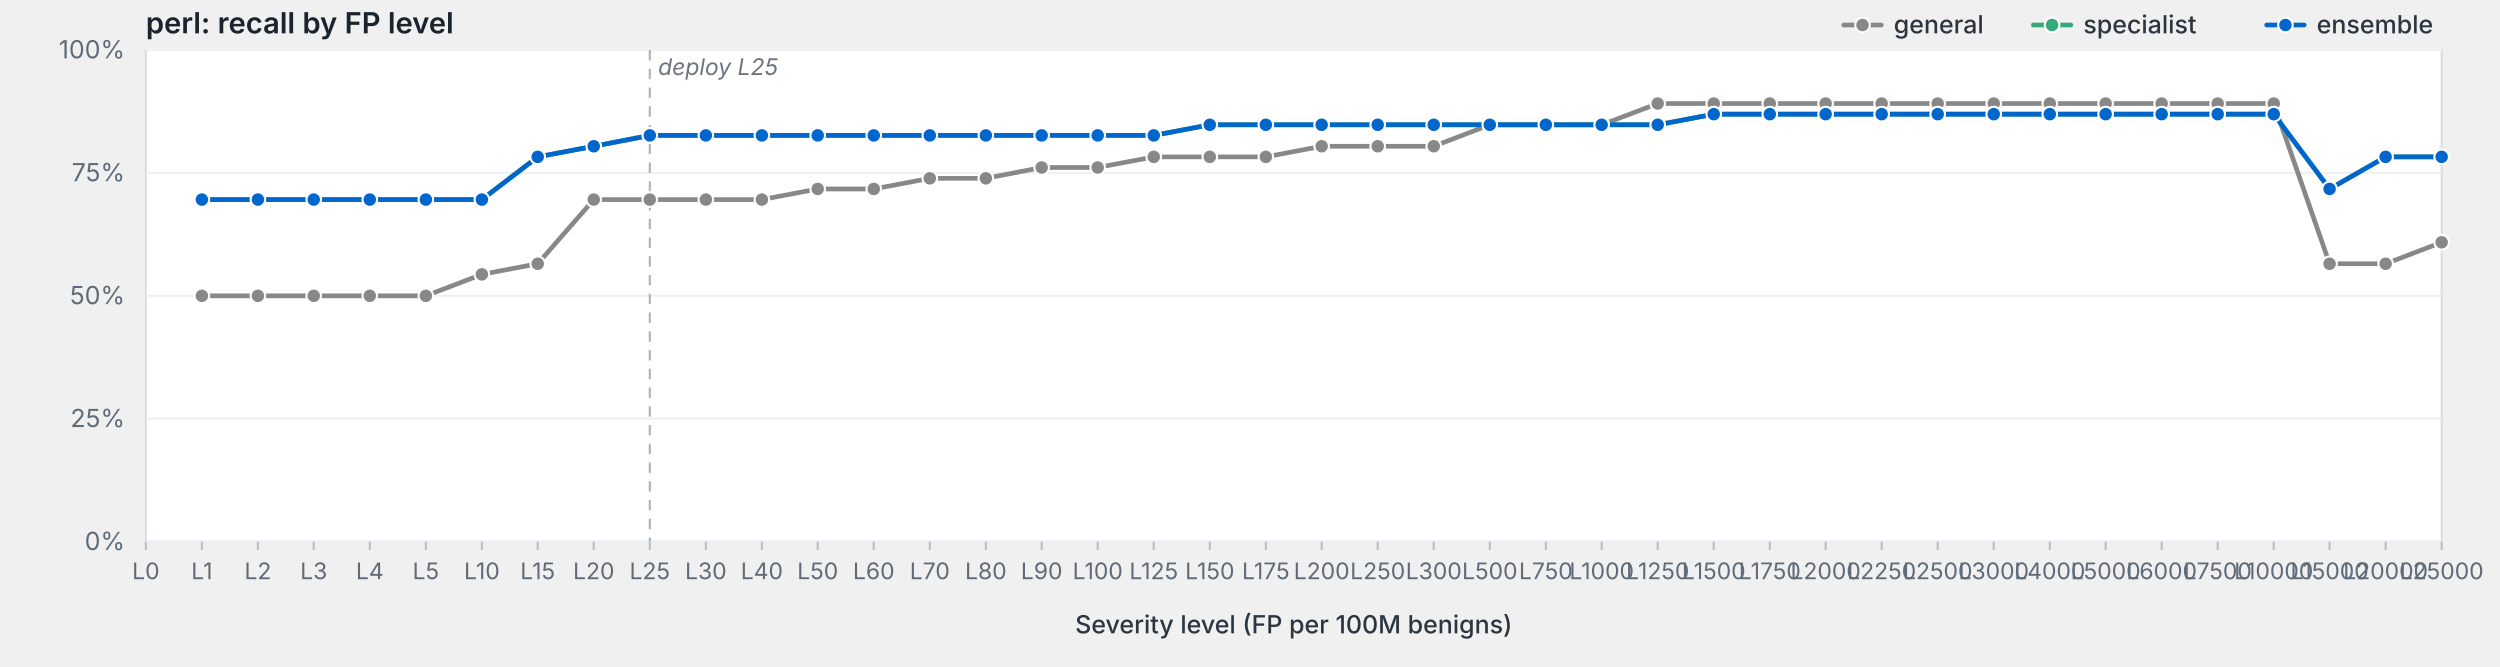
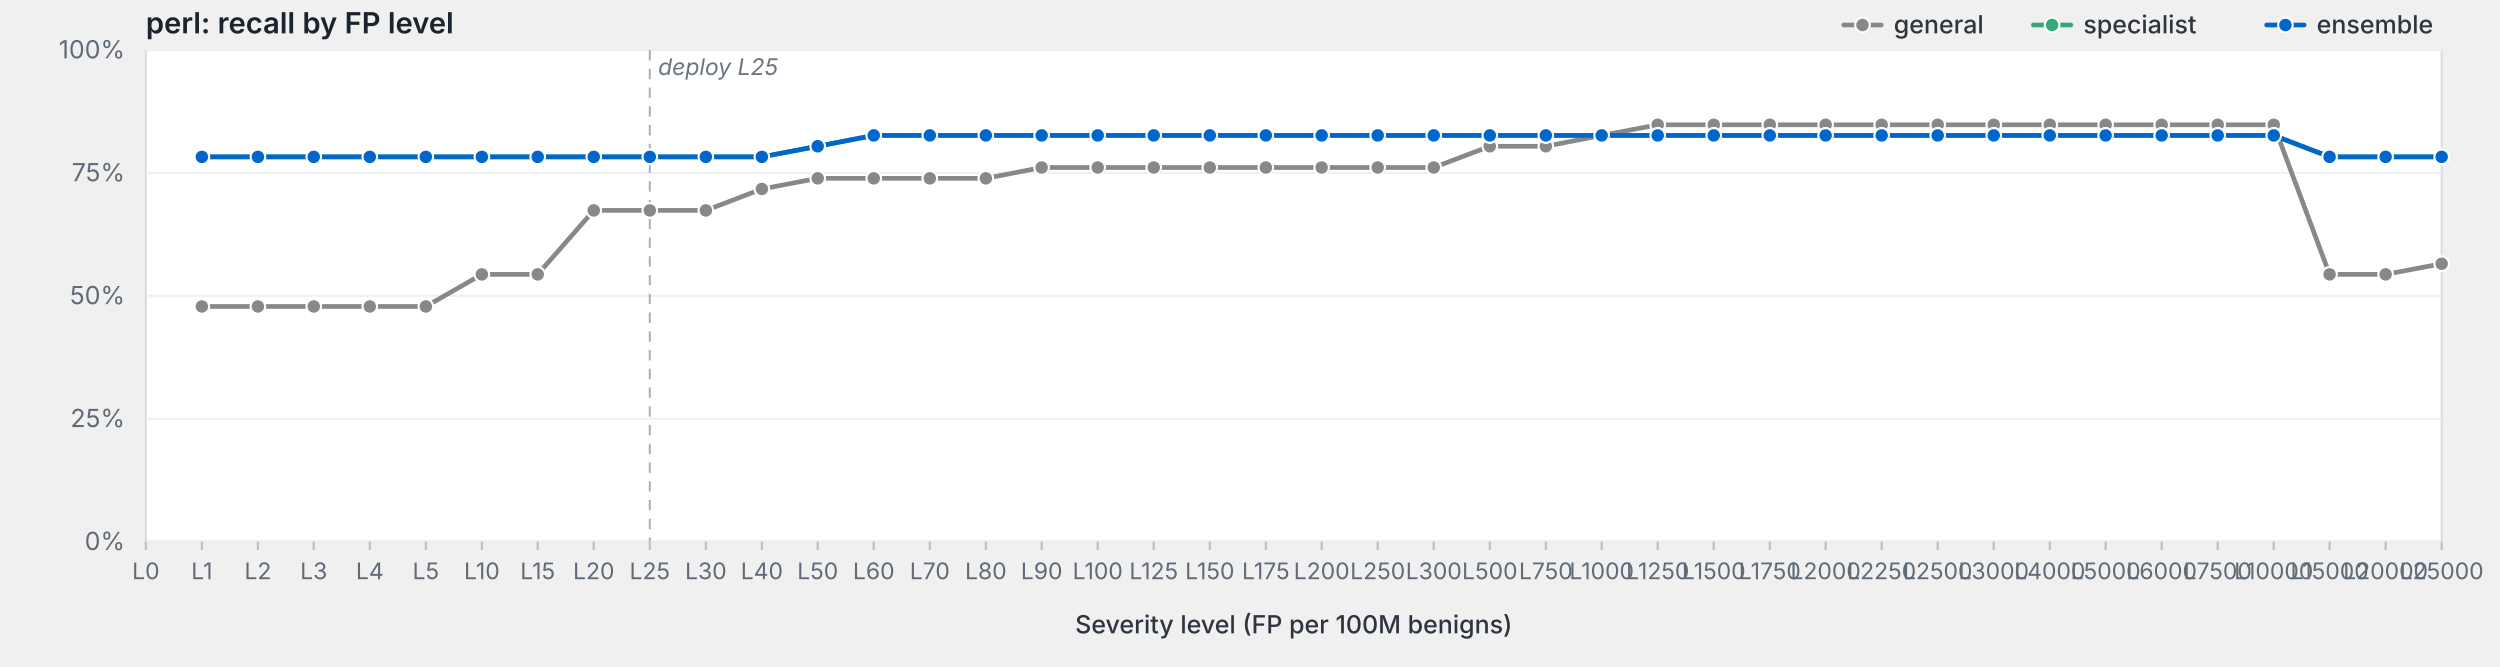
<svg xmlns="http://www.w3.org/2000/svg" viewBox="0 0 1200 320" width="1200" height="320" preserveAspectRatio="xMidYMid meet" role="img" aria-label="perl: recall by FP level">
  <style>svg { background: #fdfdfd; }.frame { fill: #fff; stroke: #d8dde3; stroke-width: 1; }.grid { stroke: #eef0f3; stroke-width: 1; }.tick { stroke: #b8bfc7; stroke-width: 1; }.axis-label { fill: #5f6b78; font-family: -apple-system, BlinkMacSystemFont, "Segoe UI", system-ui, sans-serif; font-size: 12px; }.x-label { fill: #5f6b78; font-family: -apple-system, BlinkMacSystemFont, "Segoe UI", system-ui, sans-serif; font-size: 11px; }.axis-title { fill: #2d3540; font-family: -apple-system, BlinkMacSystemFont, "Segoe UI", system-ui, sans-serif; font-size: 12px; font-weight: 500; }.title { fill: #1a232e; font-family: -apple-system, BlinkMacSystemFont, "Segoe UI", system-ui, sans-serif; font-size: 14px; font-weight: 600; }.deploy-marker { stroke: #aab2bd; stroke-width: 1; stroke-dasharray: 5,4; }.deploy-label { fill: #6b7480; font-family: -apple-system, BlinkMacSystemFont, "Segoe UI", system-ui, sans-serif; font-size: 11px; font-style: italic; }.curve { fill: none; stroke-width: 2.25; stroke-linejoin: round; stroke-linecap: round; }.marker { stroke: #fff; stroke-width: 1; }.legend-text { fill: #2d3540; font-family: -apple-system, BlinkMacSystemFont, "Segoe UI", system-ui, sans-serif; font-size: 12px; font-weight: 500; }</style>
  <text class="title" x="70" y="16">perl: recall by FP level</text>
  <rect class="frame" x="70" y="24" width="1102" height="236" />
  <line class="grid" x1="70" y1="260.0" x2="1172" y2="260.0" />
  <text class="axis-label" x="60" y="264.0" text-anchor="end">0%</text>
  <line class="grid" x1="70" y1="201.0" x2="1172" y2="201.0" />
  <text class="axis-label" x="60" y="205.0" text-anchor="end">25%</text>
  <line class="grid" x1="70" y1="142.0" x2="1172" y2="142.0" />
  <text class="axis-label" x="60" y="146.0" text-anchor="end">50%</text>
  <line class="grid" x1="70" y1="83.0" x2="1172" y2="83.0" />
  <text class="axis-label" x="60" y="87.0" text-anchor="end">75%</text>
  <line class="grid" x1="70" y1="24.0" x2="1172" y2="24.0" />
  <text class="axis-label" x="60" y="28.0" text-anchor="end">100%</text>
  <line class="deploy-marker" x1="311.9" y1="24" x2="311.9" y2="260" />
  <text class="deploy-label" x="315.9" y="36" text-anchor="start">deploy L25</text>
  <line class="tick" x1="70.0" y1="260" x2="70.0" y2="264" />
  <text class="x-label" x="70.0" y="278" text-anchor="middle">L0</text>
  <line class="tick" x1="96.9" y1="260" x2="96.9" y2="264" />
  <text class="x-label" x="96.9" y="278" text-anchor="middle">L1</text>
  <line class="tick" x1="123.8" y1="260" x2="123.8" y2="264" />
  <text class="x-label" x="123.8" y="278" text-anchor="middle">L2</text>
  <line class="tick" x1="150.6" y1="260" x2="150.6" y2="264" />
  <text class="x-label" x="150.6" y="278" text-anchor="middle">L3</text>
  <line class="tick" x1="177.5" y1="260" x2="177.5" y2="264" />
  <text class="x-label" x="177.5" y="278" text-anchor="middle">L4</text>
  <line class="tick" x1="204.4" y1="260" x2="204.4" y2="264" />
  <text class="x-label" x="204.4" y="278" text-anchor="middle">L5</text>
  <line class="tick" x1="231.3" y1="260" x2="231.3" y2="264" />
  <text class="x-label" x="231.3" y="278" text-anchor="middle">L10</text>
  <line class="tick" x1="258.1" y1="260" x2="258.1" y2="264" />
  <text class="x-label" x="258.1" y="278" text-anchor="middle">L15</text>
  <line class="tick" x1="285.0" y1="260" x2="285.0" y2="264" />
  <text class="x-label" x="285.0" y="278" text-anchor="middle">L20</text>
  <line class="tick" x1="311.9" y1="260" x2="311.9" y2="264" />
  <text class="x-label" x="311.9" y="278" text-anchor="middle">L25</text>
  <line class="tick" x1="338.8" y1="260" x2="338.8" y2="264" />
  <text class="x-label" x="338.8" y="278" text-anchor="middle">L30</text>
  <line class="tick" x1="365.7" y1="260" x2="365.7" y2="264" />
  <text class="x-label" x="365.7" y="278" text-anchor="middle">L40</text>
  <line class="tick" x1="392.5" y1="260" x2="392.5" y2="264" />
  <text class="x-label" x="392.5" y="278" text-anchor="middle">L50</text>
  <line class="tick" x1="419.4" y1="260" x2="419.4" y2="264" />
  <text class="x-label" x="419.4" y="278" text-anchor="middle">L60</text>
  <line class="tick" x1="446.3" y1="260" x2="446.3" y2="264" />
  <text class="x-label" x="446.3" y="278" text-anchor="middle">L70</text>
  <line class="tick" x1="473.2" y1="260" x2="473.2" y2="264" />
  <text class="x-label" x="473.2" y="278" text-anchor="middle">L80</text>
  <line class="tick" x1="500.0" y1="260" x2="500.0" y2="264" />
  <text class="x-label" x="500.0" y="278" text-anchor="middle">L90</text>
  <line class="tick" x1="526.9" y1="260" x2="526.9" y2="264" />
  <text class="x-label" x="526.9" y="278" text-anchor="middle">L100</text>
  <line class="tick" x1="553.8" y1="260" x2="553.8" y2="264" />
  <text class="x-label" x="553.8" y="278" text-anchor="middle">L125</text>
  <line class="tick" x1="580.7" y1="260" x2="580.7" y2="264" />
  <text class="x-label" x="580.7" y="278" text-anchor="middle">L150</text>
  <line class="tick" x1="607.6" y1="260" x2="607.6" y2="264" />
  <text class="x-label" x="607.6" y="278" text-anchor="middle">L175</text>
  <line class="tick" x1="634.4" y1="260" x2="634.4" y2="264" />
  <text class="x-label" x="634.4" y="278" text-anchor="middle">L200</text>
  <line class="tick" x1="661.3" y1="260" x2="661.3" y2="264" />
  <text class="x-label" x="661.3" y="278" text-anchor="middle">L250</text>
  <line class="tick" x1="688.2" y1="260" x2="688.2" y2="264" />
  <text class="x-label" x="688.2" y="278" text-anchor="middle">L300</text>
  <line class="tick" x1="715.1" y1="260" x2="715.1" y2="264" />
  <text class="x-label" x="715.1" y="278" text-anchor="middle">L500</text>
  <line class="tick" x1="742.0" y1="260" x2="742.0" y2="264" />
  <text class="x-label" x="742.0" y="278" text-anchor="middle">L750</text>
  <line class="tick" x1="768.8" y1="260" x2="768.8" y2="264" />
  <text class="x-label" x="768.8" y="278" text-anchor="middle">L1000</text>
  <line class="tick" x1="795.7" y1="260" x2="795.7" y2="264" />
  <text class="x-label" x="795.7" y="278" text-anchor="middle">L1250</text>
  <line class="tick" x1="822.6" y1="260" x2="822.6" y2="264" />
  <text class="x-label" x="822.6" y="278" text-anchor="middle">L1500</text>
  <line class="tick" x1="849.5" y1="260" x2="849.5" y2="264" />
  <text class="x-label" x="849.5" y="278" text-anchor="middle">L1750</text>
  <line class="tick" x1="876.3" y1="260" x2="876.3" y2="264" />
  <text class="x-label" x="876.3" y="278" text-anchor="middle">L2000</text>
  <line class="tick" x1="903.2" y1="260" x2="903.2" y2="264" />
  <text class="x-label" x="903.2" y="278" text-anchor="middle">L2250</text>
  <line class="tick" x1="930.1" y1="260" x2="930.1" y2="264" />
  <text class="x-label" x="930.1" y="278" text-anchor="middle">L2500</text>
  <line class="tick" x1="957.0" y1="260" x2="957.0" y2="264" />
  <text class="x-label" x="957.0" y="278" text-anchor="middle">L3000</text>
  <line class="tick" x1="983.9" y1="260" x2="983.9" y2="264" />
  <text class="x-label" x="983.9" y="278" text-anchor="middle">L4000</text>
  <line class="tick" x1="1010.7" y1="260" x2="1010.7" y2="264" />
  <text class="x-label" x="1010.7" y="278" text-anchor="middle">L5000</text>
  <line class="tick" x1="1037.6" y1="260" x2="1037.6" y2="264" />
  <text class="x-label" x="1037.6" y="278" text-anchor="middle">L6000</text>
  <line class="tick" x1="1064.5" y1="260" x2="1064.5" y2="264" />
  <text class="x-label" x="1064.5" y="278" text-anchor="middle">L7500</text>
  <line class="tick" x1="1091.4" y1="260" x2="1091.4" y2="264" />
  <text class="x-label" x="1091.4" y="278" text-anchor="middle">L10000</text>
  <line class="tick" x1="1118.2" y1="260" x2="1118.2" y2="264" />
  <text class="x-label" x="1118.2" y="278" text-anchor="middle">L15000</text>
  <line class="tick" x1="1145.1" y1="260" x2="1145.1" y2="264" />
  <text class="x-label" x="1145.1" y="278" text-anchor="middle">L20000</text>
  <line class="tick" x1="1172.0" y1="260" x2="1172.0" y2="264" />
  <text class="x-label" x="1172.0" y="278" text-anchor="middle">L25000</text>
  <text class="axis-title" x="621.0" y="304" text-anchor="middle">Severity level (FP per 100M benigns)</text>
-   <path class="curve" d="M96.9,142.0 L123.8,142.0 L150.6,142.0 L177.5,142.0 L204.4,142.0 L231.3,131.7 L258.1,126.6 L285.0,95.8 L311.9,95.8 L338.8,95.8 L365.7,95.8 L392.5,90.7 L419.4,90.7 L446.3,85.6 L473.2,85.6 L500.0,80.4 L526.9,80.4 L553.8,75.3 L580.7,75.3 L607.6,75.3 L634.4,70.2 L661.3,70.2 L688.2,70.2 L715.1,59.9 L742.0,59.9 L768.8,59.9 L795.7,49.7 L822.6,49.7 L849.5,49.7 L876.3,49.7 L903.2,49.7 L930.1,49.7 L957.0,49.7 L983.9,49.7 L1010.7,49.7 L1037.6,49.7 L1064.5,49.7 L1091.4,49.7 L1118.2,126.6 L1145.1,126.6 L1172.0,116.3" stroke="#888" />
-   <circle class="marker" cx="96.9" cy="142.0" r="3.5" fill="#888" />
-   <circle class="marker" cx="123.8" cy="142.0" r="3.5" fill="#888" />
-   <circle class="marker" cx="150.6" cy="142.0" r="3.5" fill="#888" />
-   <circle class="marker" cx="177.5" cy="142.0" r="3.5" fill="#888" />
-   <circle class="marker" cx="204.4" cy="142.0" r="3.5" fill="#888" />
+   <path class="curve" d="M96.9,147.1 L123.8,147.1 L150.6,147.1 L177.5,147.1 L204.4,147.1 L231.3,131.7 L258.1,131.7 L285.0,101.0 L311.9,101.0 L338.8,101.0 L365.7,90.7 L392.5,85.6 L419.4,85.6 L446.3,85.6 L473.2,85.6 L500.0,80.4 L526.9,80.4 L553.8,80.4 L580.7,80.4 L607.6,80.4 L634.4,80.4 L661.3,80.4 L688.2,80.4 L715.1,70.2 L742.0,70.2 L768.8,65.0 L795.7,59.9 L822.6,59.9 L849.5,59.9 L876.3,59.9 L903.2,59.9 L930.1,59.9 L957.0,59.9 L983.9,59.9 L1010.7,59.9 L1037.6,59.9 L1064.5,59.9 L1091.4,59.9 L1118.2,131.7 L1145.1,131.7 L1172.0,126.6" stroke="#888" />
+   <circle class="marker" cx="96.9" cy="147.1" r="3.5" fill="#888" />
+   <circle class="marker" cx="123.8" cy="147.1" r="3.5" fill="#888" />
+   <circle class="marker" cx="150.6" cy="147.1" r="3.5" fill="#888" />
+   <circle class="marker" cx="177.5" cy="147.1" r="3.5" fill="#888" />
+   <circle class="marker" cx="204.4" cy="147.1" r="3.5" fill="#888" />
  <circle class="marker" cx="231.3" cy="131.7" r="3.5" fill="#888" />
-   <circle class="marker" cx="258.1" cy="126.6" r="3.5" fill="#888" />
-   <circle class="marker" cx="285.0" cy="95.8" r="3.5" fill="#888" />
-   <circle class="marker" cx="311.9" cy="95.8" r="3.5" fill="#888" />
-   <circle class="marker" cx="338.8" cy="95.8" r="3.5" fill="#888" />
-   <circle class="marker" cx="365.7" cy="95.8" r="3.5" fill="#888" />
-   <circle class="marker" cx="392.5" cy="90.7" r="3.5" fill="#888" />
-   <circle class="marker" cx="419.4" cy="90.7" r="3.5" fill="#888" />
+   <circle class="marker" cx="258.1" cy="131.7" r="3.5" fill="#888" />
+   <circle class="marker" cx="285.0" cy="101.0" r="3.5" fill="#888" />
+   <circle class="marker" cx="311.9" cy="101.0" r="3.5" fill="#888" />
+   <circle class="marker" cx="338.8" cy="101.0" r="3.5" fill="#888" />
+   <circle class="marker" cx="365.7" cy="90.7" r="3.5" fill="#888" />
+   <circle class="marker" cx="392.5" cy="85.6" r="3.5" fill="#888" />
+   <circle class="marker" cx="419.4" cy="85.6" r="3.5" fill="#888" />
  <circle class="marker" cx="446.3" cy="85.6" r="3.5" fill="#888" />
  <circle class="marker" cx="473.2" cy="85.6" r="3.5" fill="#888" />
  <circle class="marker" cx="500.0" cy="80.4" r="3.5" fill="#888" />
  <circle class="marker" cx="526.9" cy="80.4" r="3.5" fill="#888" />
-   <circle class="marker" cx="553.8" cy="75.3" r="3.5" fill="#888" />
-   <circle class="marker" cx="580.7" cy="75.3" r="3.5" fill="#888" />
-   <circle class="marker" cx="607.6" cy="75.3" r="3.5" fill="#888" />
-   <circle class="marker" cx="634.4" cy="70.2" r="3.5" fill="#888" />
-   <circle class="marker" cx="661.3" cy="70.2" r="3.5" fill="#888" />
-   <circle class="marker" cx="688.2" cy="70.2" r="3.5" fill="#888" />
-   <circle class="marker" cx="715.1" cy="59.9" r="3.5" fill="#888" />
-   <circle class="marker" cx="742.0" cy="59.9" r="3.5" fill="#888" />
-   <circle class="marker" cx="768.8" cy="59.9" r="3.5" fill="#888" />
-   <circle class="marker" cx="795.7" cy="49.7" r="3.5" fill="#888" />
-   <circle class="marker" cx="822.6" cy="49.7" r="3.5" fill="#888" />
-   <circle class="marker" cx="849.5" cy="49.7" r="3.5" fill="#888" />
-   <circle class="marker" cx="876.3" cy="49.7" r="3.5" fill="#888" />
-   <circle class="marker" cx="903.2" cy="49.7" r="3.5" fill="#888" />
-   <circle class="marker" cx="930.1" cy="49.7" r="3.5" fill="#888" />
-   <circle class="marker" cx="957.0" cy="49.7" r="3.5" fill="#888" />
-   <circle class="marker" cx="983.9" cy="49.7" r="3.5" fill="#888" />
-   <circle class="marker" cx="1010.7" cy="49.7" r="3.5" fill="#888" />
-   <circle class="marker" cx="1037.6" cy="49.7" r="3.5" fill="#888" />
-   <circle class="marker" cx="1064.5" cy="49.7" r="3.5" fill="#888" />
-   <circle class="marker" cx="1091.4" cy="49.7" r="3.5" fill="#888" />
-   <circle class="marker" cx="1118.2" cy="126.6" r="3.5" fill="#888" />
-   <circle class="marker" cx="1145.1" cy="126.6" r="3.5" fill="#888" />
-   <circle class="marker" cx="1172.0" cy="116.3" r="3.5" fill="#888" />
-   <path class="curve" d="M96.9,95.8 L123.8,95.8 L150.6,95.8 L177.5,95.8 L204.4,95.8 L231.3,95.8 L258.1,75.3 L285.0,70.2 L311.9,65.0 L338.8,65.0 L365.7,65.0 L392.5,65.0 L419.4,65.0 L446.3,65.0 L473.2,65.0 L500.0,65.0 L526.9,65.0 L553.8,65.0 L580.7,59.9 L607.6,59.9 L634.4,59.9 L661.3,59.9 L688.2,59.9 L715.1,59.9 L742.0,59.9 L768.8,59.9 L795.7,59.9 L822.6,54.8 L849.5,54.8 L876.3,54.8 L903.2,54.8 L930.1,54.8 L957.0,54.8 L983.9,54.8 L1010.7,54.8 L1037.6,54.8 L1064.5,54.8 L1091.4,54.8 L1118.2,90.7 L1145.1,75.3 L1172.0,75.3" stroke="#3a7" />
-   <circle class="marker" cx="96.9" cy="95.8" r="3.5" fill="#3a7" />
-   <circle class="marker" cx="123.8" cy="95.8" r="3.5" fill="#3a7" />
-   <circle class="marker" cx="150.6" cy="95.8" r="3.5" fill="#3a7" />
-   <circle class="marker" cx="177.5" cy="95.8" r="3.5" fill="#3a7" />
-   <circle class="marker" cx="204.4" cy="95.8" r="3.5" fill="#3a7" />
-   <circle class="marker" cx="231.3" cy="95.8" r="3.5" fill="#3a7" />
+   <circle class="marker" cx="553.8" cy="80.4" r="3.5" fill="#888" />
+   <circle class="marker" cx="580.7" cy="80.4" r="3.5" fill="#888" />
+   <circle class="marker" cx="607.6" cy="80.4" r="3.5" fill="#888" />
+   <circle class="marker" cx="634.4" cy="80.4" r="3.5" fill="#888" />
+   <circle class="marker" cx="661.3" cy="80.4" r="3.5" fill="#888" />
+   <circle class="marker" cx="688.2" cy="80.4" r="3.5" fill="#888" />
+   <circle class="marker" cx="715.1" cy="70.2" r="3.5" fill="#888" />
+   <circle class="marker" cx="742.0" cy="70.2" r="3.5" fill="#888" />
+   <circle class="marker" cx="768.8" cy="65.0" r="3.5" fill="#888" />
+   <circle class="marker" cx="795.7" cy="59.9" r="3.5" fill="#888" />
+   <circle class="marker" cx="822.6" cy="59.9" r="3.5" fill="#888" />
+   <circle class="marker" cx="849.5" cy="59.9" r="3.5" fill="#888" />
+   <circle class="marker" cx="876.3" cy="59.9" r="3.5" fill="#888" />
+   <circle class="marker" cx="903.2" cy="59.9" r="3.5" fill="#888" />
+   <circle class="marker" cx="930.1" cy="59.9" r="3.5" fill="#888" />
+   <circle class="marker" cx="957.0" cy="59.9" r="3.5" fill="#888" />
+   <circle class="marker" cx="983.9" cy="59.9" r="3.5" fill="#888" />
+   <circle class="marker" cx="1010.7" cy="59.9" r="3.5" fill="#888" />
+   <circle class="marker" cx="1037.6" cy="59.9" r="3.5" fill="#888" />
+   <circle class="marker" cx="1064.5" cy="59.9" r="3.5" fill="#888" />
+   <circle class="marker" cx="1091.4" cy="59.9" r="3.5" fill="#888" />
+   <circle class="marker" cx="1118.2" cy="131.7" r="3.5" fill="#888" />
+   <circle class="marker" cx="1145.1" cy="131.7" r="3.5" fill="#888" />
+   <circle class="marker" cx="1172.0" cy="126.6" r="3.5" fill="#888" />
+   <path class="curve" d="M96.9,75.3 L123.8,75.3 L150.6,75.3 L177.5,75.3 L204.4,75.3 L231.3,75.3 L258.1,75.3 L285.0,75.3 L311.9,75.3 L338.8,75.3 L365.7,75.3 L392.5,70.2 L419.4,65.0 L446.3,65.0 L473.2,65.0 L500.0,65.0 L526.9,65.0 L553.8,65.0 L580.7,65.0 L607.6,65.0 L634.4,65.0 L661.3,65.0 L688.2,65.0 L715.1,65.0 L742.0,65.0 L768.8,65.0 L795.7,65.0 L822.6,65.0 L849.5,65.0 L876.3,65.0 L903.2,65.0 L930.1,65.0 L957.0,65.0 L983.9,65.0 L1010.7,65.0 L1037.6,65.0 L1064.5,65.0 L1091.4,65.0 L1118.2,75.3 L1145.1,75.3 L1172.0,75.3" stroke="#3a7" />
+   <circle class="marker" cx="96.9" cy="75.3" r="3.5" fill="#3a7" />
+   <circle class="marker" cx="123.8" cy="75.3" r="3.5" fill="#3a7" />
+   <circle class="marker" cx="150.6" cy="75.3" r="3.5" fill="#3a7" />
+   <circle class="marker" cx="177.5" cy="75.3" r="3.5" fill="#3a7" />
+   <circle class="marker" cx="204.4" cy="75.3" r="3.5" fill="#3a7" />
+   <circle class="marker" cx="231.3" cy="75.3" r="3.5" fill="#3a7" />
  <circle class="marker" cx="258.1" cy="75.3" r="3.5" fill="#3a7" />
-   <circle class="marker" cx="285.0" cy="70.2" r="3.5" fill="#3a7" />
-   <circle class="marker" cx="311.9" cy="65.0" r="3.5" fill="#3a7" />
-   <circle class="marker" cx="338.8" cy="65.0" r="3.5" fill="#3a7" />
-   <circle class="marker" cx="365.7" cy="65.0" r="3.5" fill="#3a7" />
-   <circle class="marker" cx="392.5" cy="65.0" r="3.5" fill="#3a7" />
+   <circle class="marker" cx="285.0" cy="75.3" r="3.5" fill="#3a7" />
+   <circle class="marker" cx="311.9" cy="75.3" r="3.5" fill="#3a7" />
+   <circle class="marker" cx="338.8" cy="75.3" r="3.5" fill="#3a7" />
+   <circle class="marker" cx="365.7" cy="75.3" r="3.5" fill="#3a7" />
+   <circle class="marker" cx="392.5" cy="70.2" r="3.5" fill="#3a7" />
  <circle class="marker" cx="419.4" cy="65.0" r="3.5" fill="#3a7" />
  <circle class="marker" cx="446.3" cy="65.0" r="3.5" fill="#3a7" />
  <circle class="marker" cx="473.2" cy="65.0" r="3.5" fill="#3a7" />
  <circle class="marker" cx="500.0" cy="65.0" r="3.5" fill="#3a7" />
  <circle class="marker" cx="526.9" cy="65.0" r="3.5" fill="#3a7" />
  <circle class="marker" cx="553.8" cy="65.0" r="3.5" fill="#3a7" />
-   <circle class="marker" cx="580.7" cy="59.9" r="3.5" fill="#3a7" />
-   <circle class="marker" cx="607.6" cy="59.9" r="3.5" fill="#3a7" />
-   <circle class="marker" cx="634.4" cy="59.9" r="3.5" fill="#3a7" />
-   <circle class="marker" cx="661.3" cy="59.9" r="3.5" fill="#3a7" />
-   <circle class="marker" cx="688.2" cy="59.9" r="3.5" fill="#3a7" />
-   <circle class="marker" cx="715.1" cy="59.9" r="3.5" fill="#3a7" />
-   <circle class="marker" cx="742.0" cy="59.9" r="3.5" fill="#3a7" />
-   <circle class="marker" cx="768.8" cy="59.9" r="3.5" fill="#3a7" />
-   <circle class="marker" cx="795.7" cy="59.9" r="3.5" fill="#3a7" />
-   <circle class="marker" cx="822.6" cy="54.8" r="3.5" fill="#3a7" />
-   <circle class="marker" cx="849.5" cy="54.8" r="3.5" fill="#3a7" />
-   <circle class="marker" cx="876.3" cy="54.8" r="3.5" fill="#3a7" />
-   <circle class="marker" cx="903.2" cy="54.8" r="3.5" fill="#3a7" />
-   <circle class="marker" cx="930.1" cy="54.8" r="3.5" fill="#3a7" />
-   <circle class="marker" cx="957.0" cy="54.8" r="3.5" fill="#3a7" />
-   <circle class="marker" cx="983.9" cy="54.8" r="3.5" fill="#3a7" />
-   <circle class="marker" cx="1010.7" cy="54.8" r="3.5" fill="#3a7" />
-   <circle class="marker" cx="1037.6" cy="54.8" r="3.5" fill="#3a7" />
-   <circle class="marker" cx="1064.5" cy="54.8" r="3.5" fill="#3a7" />
-   <circle class="marker" cx="1091.4" cy="54.8" r="3.5" fill="#3a7" />
-   <circle class="marker" cx="1118.2" cy="90.7" r="3.5" fill="#3a7" />
+   <circle class="marker" cx="580.7" cy="65.0" r="3.5" fill="#3a7" />
+   <circle class="marker" cx="607.6" cy="65.0" r="3.5" fill="#3a7" />
+   <circle class="marker" cx="634.4" cy="65.0" r="3.5" fill="#3a7" />
+   <circle class="marker" cx="661.3" cy="65.0" r="3.5" fill="#3a7" />
+   <circle class="marker" cx="688.2" cy="65.0" r="3.5" fill="#3a7" />
+   <circle class="marker" cx="715.1" cy="65.0" r="3.5" fill="#3a7" />
+   <circle class="marker" cx="742.0" cy="65.0" r="3.5" fill="#3a7" />
+   <circle class="marker" cx="768.8" cy="65.0" r="3.5" fill="#3a7" />
+   <circle class="marker" cx="795.7" cy="65.0" r="3.5" fill="#3a7" />
+   <circle class="marker" cx="822.6" cy="65.0" r="3.5" fill="#3a7" />
+   <circle class="marker" cx="849.5" cy="65.0" r="3.5" fill="#3a7" />
+   <circle class="marker" cx="876.3" cy="65.0" r="3.5" fill="#3a7" />
+   <circle class="marker" cx="903.2" cy="65.0" r="3.5" fill="#3a7" />
+   <circle class="marker" cx="930.1" cy="65.0" r="3.5" fill="#3a7" />
+   <circle class="marker" cx="957.0" cy="65.0" r="3.5" fill="#3a7" />
+   <circle class="marker" cx="983.9" cy="65.0" r="3.5" fill="#3a7" />
+   <circle class="marker" cx="1010.7" cy="65.0" r="3.5" fill="#3a7" />
+   <circle class="marker" cx="1037.6" cy="65.0" r="3.5" fill="#3a7" />
+   <circle class="marker" cx="1064.5" cy="65.0" r="3.5" fill="#3a7" />
+   <circle class="marker" cx="1091.4" cy="65.0" r="3.5" fill="#3a7" />
+   <circle class="marker" cx="1118.2" cy="75.3" r="3.5" fill="#3a7" />
  <circle class="marker" cx="1145.1" cy="75.3" r="3.5" fill="#3a7" />
  <circle class="marker" cx="1172.0" cy="75.3" r="3.5" fill="#3a7" />
-   <path class="curve" d="M96.9,95.8 L123.8,95.8 L150.6,95.8 L177.5,95.8 L204.4,95.8 L231.3,95.8 L258.1,75.3 L285.0,70.2 L311.9,65.0 L338.8,65.0 L365.7,65.0 L392.5,65.0 L419.4,65.0 L446.3,65.0 L473.2,65.0 L500.0,65.0 L526.9,65.0 L553.8,65.0 L580.7,59.9 L607.6,59.9 L634.4,59.9 L661.3,59.9 L688.2,59.9 L715.1,59.9 L742.0,59.9 L768.8,59.9 L795.7,59.9 L822.6,54.8 L849.5,54.8 L876.3,54.8 L903.2,54.8 L930.1,54.8 L957.0,54.8 L983.9,54.8 L1010.7,54.8 L1037.6,54.8 L1064.5,54.8 L1091.4,54.8 L1118.2,90.7 L1145.1,75.3 L1172.0,75.3" stroke="#06c" />
-   <circle class="marker" cx="96.9" cy="95.8" r="3.5" fill="#06c" />
-   <circle class="marker" cx="123.8" cy="95.8" r="3.5" fill="#06c" />
-   <circle class="marker" cx="150.6" cy="95.8" r="3.5" fill="#06c" />
-   <circle class="marker" cx="177.5" cy="95.8" r="3.5" fill="#06c" />
-   <circle class="marker" cx="204.4" cy="95.8" r="3.5" fill="#06c" />
-   <circle class="marker" cx="231.3" cy="95.8" r="3.5" fill="#06c" />
+   <path class="curve" d="M96.9,75.3 L123.8,75.3 L150.6,75.3 L177.5,75.3 L204.4,75.3 L231.3,75.3 L258.1,75.3 L285.0,75.3 L311.9,75.3 L338.8,75.3 L365.7,75.3 L392.5,70.2 L419.4,65.0 L446.3,65.0 L473.2,65.0 L500.0,65.0 L526.9,65.0 L553.8,65.0 L580.7,65.0 L607.6,65.0 L634.4,65.0 L661.3,65.0 L688.2,65.0 L715.1,65.0 L742.0,65.0 L768.8,65.0 L795.7,65.0 L822.6,65.0 L849.5,65.0 L876.3,65.0 L903.2,65.0 L930.1,65.0 L957.0,65.0 L983.9,65.0 L1010.7,65.0 L1037.6,65.0 L1064.5,65.0 L1091.4,65.0 L1118.2,75.3 L1145.1,75.3 L1172.0,75.3" stroke="#06c" />
+   <circle class="marker" cx="96.9" cy="75.3" r="3.5" fill="#06c" />
+   <circle class="marker" cx="123.8" cy="75.3" r="3.5" fill="#06c" />
+   <circle class="marker" cx="150.6" cy="75.3" r="3.5" fill="#06c" />
+   <circle class="marker" cx="177.5" cy="75.3" r="3.5" fill="#06c" />
+   <circle class="marker" cx="204.4" cy="75.3" r="3.5" fill="#06c" />
+   <circle class="marker" cx="231.3" cy="75.3" r="3.5" fill="#06c" />
  <circle class="marker" cx="258.1" cy="75.3" r="3.5" fill="#06c" />
-   <circle class="marker" cx="285.0" cy="70.2" r="3.5" fill="#06c" />
-   <circle class="marker" cx="311.9" cy="65.0" r="3.5" fill="#06c" />
-   <circle class="marker" cx="338.8" cy="65.0" r="3.5" fill="#06c" />
-   <circle class="marker" cx="365.7" cy="65.0" r="3.5" fill="#06c" />
-   <circle class="marker" cx="392.5" cy="65.0" r="3.5" fill="#06c" />
+   <circle class="marker" cx="285.0" cy="75.3" r="3.5" fill="#06c" />
+   <circle class="marker" cx="311.9" cy="75.3" r="3.5" fill="#06c" />
+   <circle class="marker" cx="338.8" cy="75.3" r="3.5" fill="#06c" />
+   <circle class="marker" cx="365.7" cy="75.3" r="3.5" fill="#06c" />
+   <circle class="marker" cx="392.5" cy="70.2" r="3.5" fill="#06c" />
  <circle class="marker" cx="419.4" cy="65.0" r="3.5" fill="#06c" />
  <circle class="marker" cx="446.3" cy="65.0" r="3.5" fill="#06c" />
  <circle class="marker" cx="473.2" cy="65.0" r="3.5" fill="#06c" />
  <circle class="marker" cx="500.0" cy="65.0" r="3.5" fill="#06c" />
  <circle class="marker" cx="526.9" cy="65.0" r="3.5" fill="#06c" />
  <circle class="marker" cx="553.8" cy="65.0" r="3.5" fill="#06c" />
-   <circle class="marker" cx="580.7" cy="59.9" r="3.5" fill="#06c" />
-   <circle class="marker" cx="607.6" cy="59.9" r="3.5" fill="#06c" />
-   <circle class="marker" cx="634.4" cy="59.9" r="3.5" fill="#06c" />
-   <circle class="marker" cx="661.3" cy="59.9" r="3.5" fill="#06c" />
-   <circle class="marker" cx="688.2" cy="59.9" r="3.5" fill="#06c" />
-   <circle class="marker" cx="715.1" cy="59.9" r="3.5" fill="#06c" />
-   <circle class="marker" cx="742.0" cy="59.9" r="3.5" fill="#06c" />
-   <circle class="marker" cx="768.8" cy="59.9" r="3.5" fill="#06c" />
-   <circle class="marker" cx="795.7" cy="59.9" r="3.5" fill="#06c" />
-   <circle class="marker" cx="822.6" cy="54.8" r="3.5" fill="#06c" />
-   <circle class="marker" cx="849.5" cy="54.8" r="3.5" fill="#06c" />
-   <circle class="marker" cx="876.3" cy="54.8" r="3.5" fill="#06c" />
-   <circle class="marker" cx="903.2" cy="54.8" r="3.5" fill="#06c" />
-   <circle class="marker" cx="930.1" cy="54.8" r="3.5" fill="#06c" />
-   <circle class="marker" cx="957.0" cy="54.8" r="3.5" fill="#06c" />
-   <circle class="marker" cx="983.9" cy="54.8" r="3.5" fill="#06c" />
-   <circle class="marker" cx="1010.7" cy="54.8" r="3.5" fill="#06c" />
-   <circle class="marker" cx="1037.6" cy="54.8" r="3.5" fill="#06c" />
-   <circle class="marker" cx="1064.5" cy="54.8" r="3.5" fill="#06c" />
-   <circle class="marker" cx="1091.4" cy="54.8" r="3.5" fill="#06c" />
-   <circle class="marker" cx="1118.2" cy="90.7" r="3.5" fill="#06c" />
+   <circle class="marker" cx="580.7" cy="65.0" r="3.5" fill="#06c" />
+   <circle class="marker" cx="607.6" cy="65.0" r="3.5" fill="#06c" />
+   <circle class="marker" cx="634.4" cy="65.0" r="3.5" fill="#06c" />
+   <circle class="marker" cx="661.3" cy="65.0" r="3.5" fill="#06c" />
+   <circle class="marker" cx="688.2" cy="65.0" r="3.5" fill="#06c" />
+   <circle class="marker" cx="715.1" cy="65.0" r="3.5" fill="#06c" />
+   <circle class="marker" cx="742.0" cy="65.0" r="3.5" fill="#06c" />
+   <circle class="marker" cx="768.8" cy="65.0" r="3.5" fill="#06c" />
+   <circle class="marker" cx="795.7" cy="65.0" r="3.5" fill="#06c" />
+   <circle class="marker" cx="822.6" cy="65.0" r="3.5" fill="#06c" />
+   <circle class="marker" cx="849.5" cy="65.0" r="3.5" fill="#06c" />
+   <circle class="marker" cx="876.3" cy="65.0" r="3.5" fill="#06c" />
+   <circle class="marker" cx="903.2" cy="65.0" r="3.5" fill="#06c" />
+   <circle class="marker" cx="930.1" cy="65.0" r="3.5" fill="#06c" />
+   <circle class="marker" cx="957.0" cy="65.0" r="3.5" fill="#06c" />
+   <circle class="marker" cx="983.9" cy="65.0" r="3.5" fill="#06c" />
+   <circle class="marker" cx="1010.7" cy="65.0" r="3.5" fill="#06c" />
+   <circle class="marker" cx="1037.6" cy="65.0" r="3.5" fill="#06c" />
+   <circle class="marker" cx="1064.5" cy="65.0" r="3.5" fill="#06c" />
+   <circle class="marker" cx="1091.4" cy="65.0" r="3.5" fill="#06c" />
+   <circle class="marker" cx="1118.2" cy="75.3" r="3.5" fill="#06c" />
  <circle class="marker" cx="1145.1" cy="75.3" r="3.5" fill="#06c" />
  <circle class="marker" cx="1172.0" cy="75.3" r="3.5" fill="#06c" />
  <line x1="1088.0" y1="12.0" x2="1106.0" y2="12.0" stroke="#06c" stroke-width="2.25" stroke-linecap="round" />
  <circle cx="1097.0" cy="12.0" r="3.5" fill="#06c" stroke="#fff" stroke-width="1" />
  <text class="legend-text" x="1112.0" y="16.0">ensemble</text>
  <line x1="976.0" y1="12.0" x2="994.0" y2="12.0" stroke="#3a7" stroke-width="2.25" stroke-linecap="round" />
  <circle cx="985.0" cy="12.0" r="3.5" fill="#3a7" stroke="#fff" stroke-width="1" />
  <text class="legend-text" x="1000.0" y="16.0">specialist</text>
  <line x1="885.0" y1="12.0" x2="903.0" y2="12.0" stroke="#888" stroke-width="2.25" stroke-linecap="round" />
  <circle cx="894.0" cy="12.0" r="3.5" fill="#888" stroke="#fff" stroke-width="1" />
  <text class="legend-text" x="909.0" y="16.0">general</text>
</svg>
